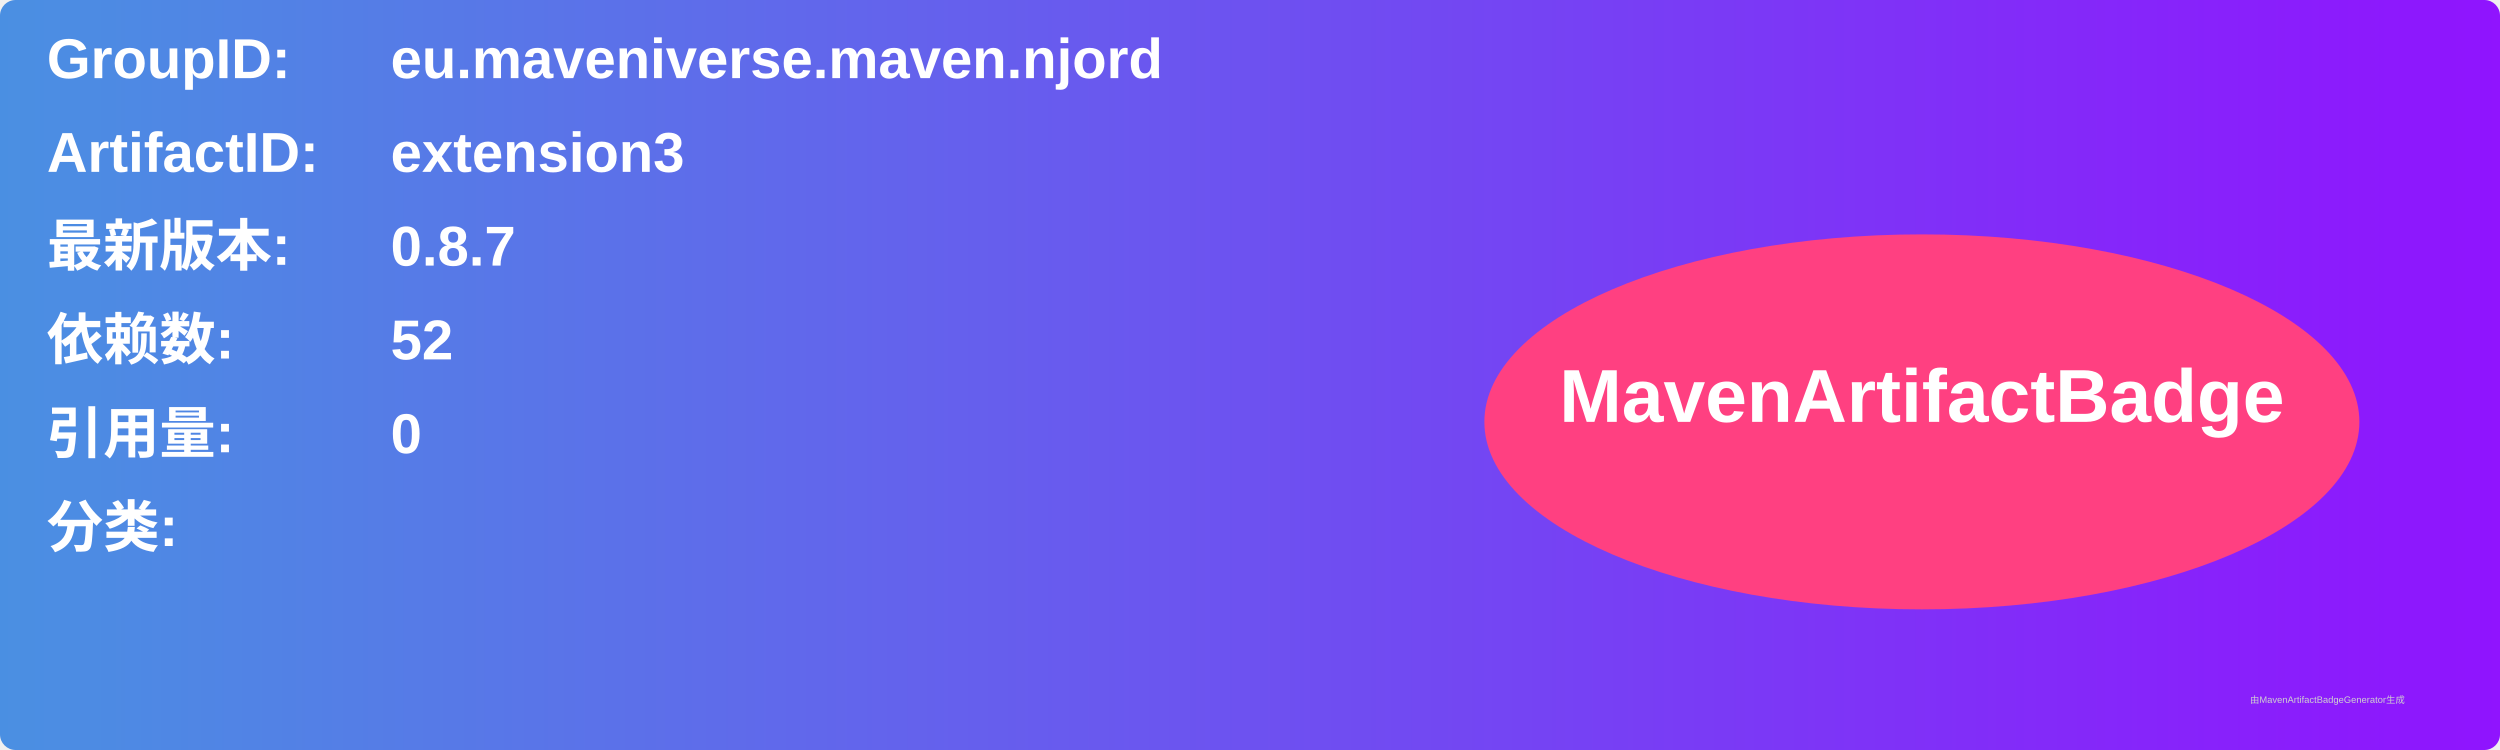
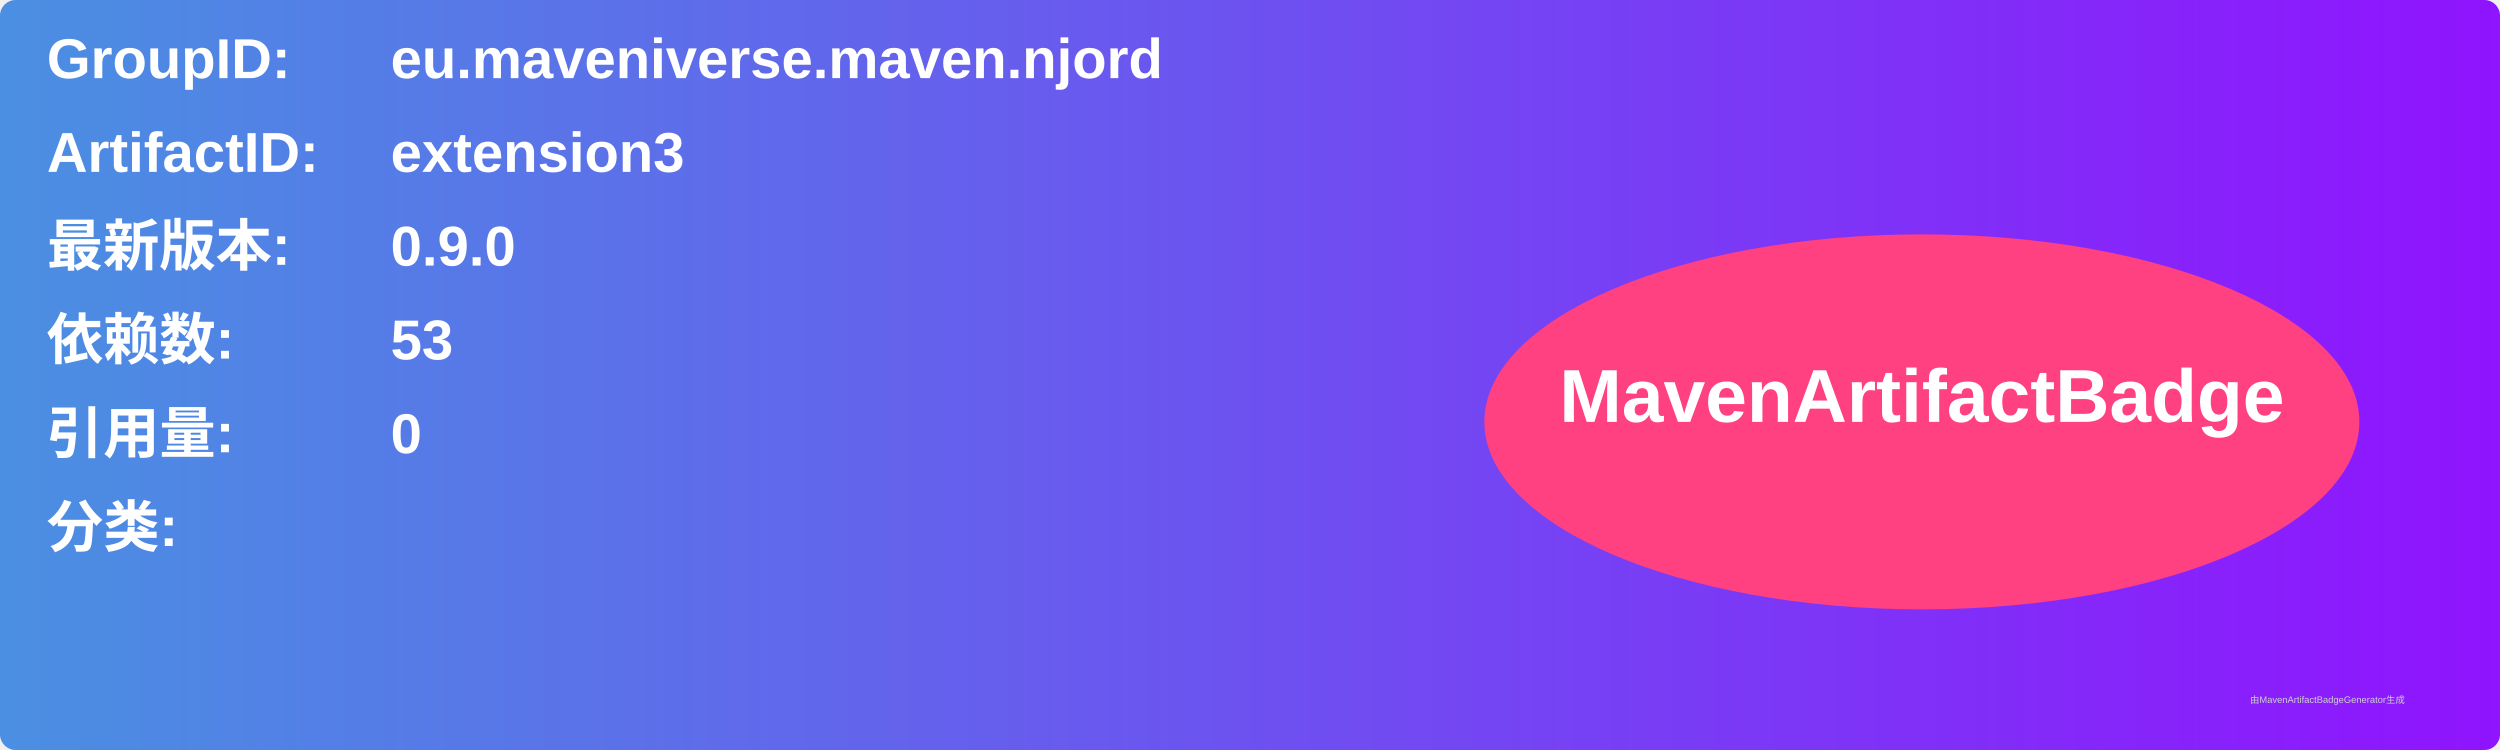
<svg xmlns="http://www.w3.org/2000/svg" width="800" height="240" viewBox="0 0 800 240">
  <linearGradient id="grad" x1="0%" y1="0%" x2="100%" y2="0%">
    <stop offset="0%" stop-color="#4a90e2" />
    <stop offset="100%" stop-color="#9013fe" />
  </linearGradient>
  <rect width="100%" height="100%" rx="5" ry="5" fill="url(#grad)" />
  <g transform="translate(15, 15)">
    <text x="0" y="10" font-family="Arial" font-size="18" fill="white" font-weight="bold" width="260">GroupID:</text>
    <text x="110" y="10" font-family="Arial" font-size="18" fill="white" font-weight="bold" width="460">eu.maveniverse.maven.njord</text>
    <text x="0" y="40" font-family="Arial" font-size="18" fill="white" font-weight="bold" width="260">ArtifactID:</text>
    <text x="110" y="40" font-family="Arial" font-size="18" fill="white" font-weight="bold" width="460">extension3</text>
    <text x="0" y="70" font-family="Arial" font-size="18" fill="white" font-weight="bold">最新版本:</text>
    <text x="110" y="70" font-family="Arial" font-size="18" fill="white" font-weight="bold">
-       <tspan font-weight="bold">0.8.7</tspan>
+       <tspan font-weight="bold">0.9.0</tspan>
    </text>
    <text x="0" y="100" font-family="Arial" font-size="18" fill="white" font-weight="bold">依赖数: </text>
    <text x="110" y="100" font-family="Arial" font-size="18" fill="white">
-       <tspan font-weight="bold">52</tspan>
+       <tspan font-weight="bold">53</tspan>
    </text>
    <text x="0" y="130" font-family="Arial" font-size="18" fill="white" font-weight="bold">引用量: </text>
    <text x="110" y="130" font-family="Arial" font-size="18" fill="white">
      <tspan font-weight="bold">0</tspan>
    </text>
    <text x="0" y="160" font-family="Arial" font-size="18" fill="white" font-weight="bold">分类:</text>
    <text x="10" y="190" font-family="Arial" font-size="10" fill="white">
      <tspan font-weight="bold" />
    </text>
    <ellipse cx="600" cy="120" rx="140" ry="60" fill="#ff4081" />
    <text x="600" y="120" text-anchor="middle" font-family="Arial" font-size="24" fill="white" font-weight="bold">MavenArtifactBadge</text>
  </g>
  <text x="720" y="225" font-family="Arial" font-size="3" fill="#d0d0d0">由MavenArtifactBadgeGenerator生成</text>
</svg>
